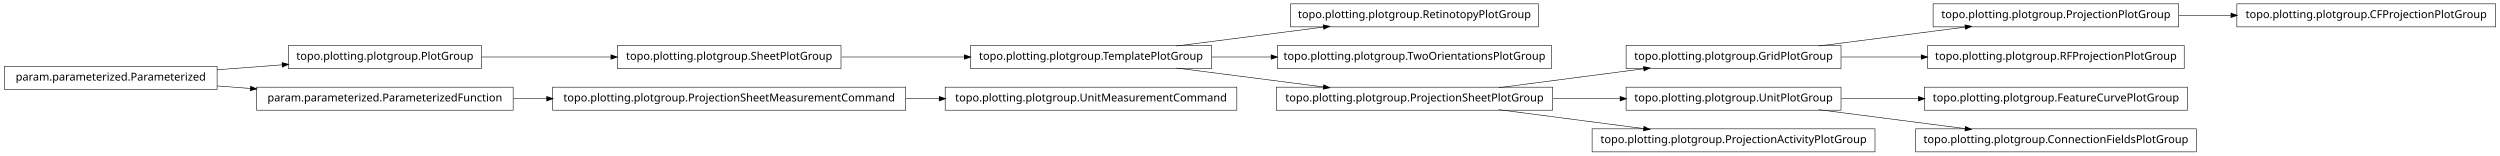
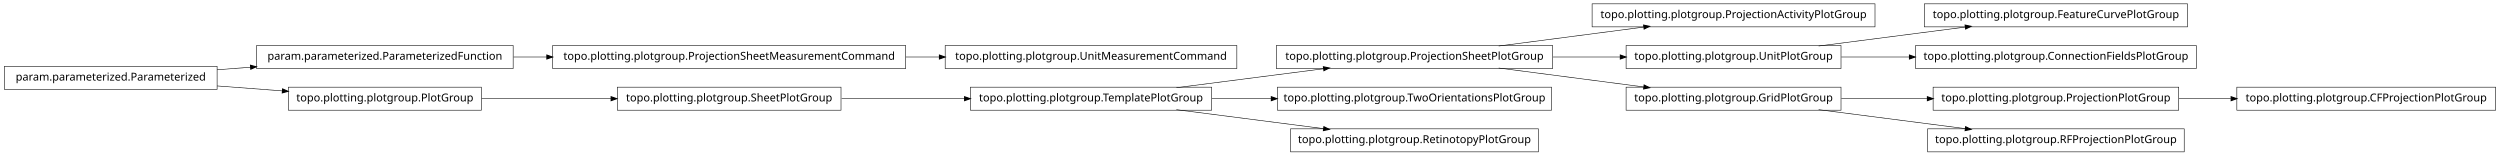
<svg xmlns="http://www.w3.org/2000/svg" width="2280pt" height="142pt" viewBox="0.00 0.00 2280.00 142.00">
  <g id="graph1" class="graph" transform="scale(1 1) rotate(0) translate(4 138)">
    <polygon fill="white" stroke="white" points="-4,5 -4,-138 2277,-138 2277,5 -4,5" />
    <g id="node1" class="node">
-       <polygon fill="none" stroke="black" stroke-width="0.5" points="1983,-134.5 1759,-134.5 1759,-113.5 1983,-113.5 1983,-134.5" />
-       <text text-anchor="middle" x="1871" y="-121.5" font-family="Vera" font-size="10.00">topo.plotting.plotgroup.ProjectionPlotGroup</text>
-     </g>
-     <g id="node28" class="node">
-       <polygon fill="none" stroke="black" stroke-width="0.5" points="2272,-134.5 2036,-134.5 2036,-113.5 2272,-113.5 2272,-134.5" />
-       <text text-anchor="middle" x="2154" y="-121.5" font-family="Vera" font-size="10.00">topo.plotting.plotgroup.CFProjectionPlotGroup</text>
-     </g>
-     <g id="edge28" class="edge">
-       <path fill="none" stroke="black" stroke-width="0.5" d="M1983.26,-124C1998.78,-124 2014.8,-124 2030.52,-124" />
-       <polygon fill="black" stroke="black" points="2030.84,-125.75 2035.84,-124 2030.84,-122.25 2030.84,-125.75" />
+       <polygon fill="none" stroke="black" stroke-width="0.5" points="1706,-134.5 1448,-134.5 1448,-113.5 1706,-113.5 1706,-134.5" />
+       <text text-anchor="middle" x="1577" y="-121.5" font-family="Vera" font-size="10.00">topo.plotting.plotgroup.ProjectionActivityPlotGroup</text>
    </g>
    <g id="node2" class="node">
-       <polygon fill="none" stroke="black" stroke-width="0.5" points="1675,-96.5 1479,-96.5 1479,-75.5 1675,-75.5 1675,-96.5" />
-       <text text-anchor="middle" x="1577" y="-83.5" font-family="Vera" font-size="10.00">topo.plotting.plotgroup.GridPlotGroup</text>
+       <polygon fill="none" stroke="black" stroke-width="0.5" points="1412,-96.5 1160,-96.5 1160,-75.5 1412,-75.5 1412,-96.5" />
+       <text text-anchor="middle" x="1286" y="-83.5" font-family="Vera" font-size="10.00">topo.plotting.plotgroup.ProjectionSheetPlotGroup</text>
    </g>
    <g id="edge2" class="edge">
+       <path fill="none" stroke="black" stroke-width="0.5" d="M1362.84,-96.034C1403.61,-101.358 1453.73,-107.902 1495.22,-113.321" />
+       <polygon fill="black" stroke="black" points="1495.05,-115.064 1500.24,-113.976 1495.51,-111.593 1495.05,-115.064" />
+     </g>
+     <g id="node5" class="node">
+       <polygon fill="none" stroke="black" stroke-width="0.5" points="1675,-96.5 1479,-96.5 1479,-75.5 1675,-75.5 1675,-96.5" />
+       <text text-anchor="middle" x="1577" y="-83.5" font-family="Vera" font-size="10.00">topo.plotting.plotgroup.UnitPlotGroup</text>
+     </g>
+     <g id="edge32" class="edge">
+       <path fill="none" stroke="black" stroke-width="0.5" d="M1412.37,-86C1432.87,-86 1453.89,-86 1473.76,-86" />
+       <polygon fill="black" stroke="black" points="1473.78,-87.75 1478.78,-86 1473.78,-84.25 1473.78,-87.75" />
+     </g>
+     <g id="node13" class="node">
+       <polygon fill="none" stroke="black" stroke-width="0.5" points="1675,-58.5 1479,-58.5 1479,-37.5 1675,-37.5 1675,-58.5" />
+       <text text-anchor="middle" x="1577" y="-45.5" font-family="Vera" font-size="10.00">topo.plotting.plotgroup.GridPlotGroup</text>
+     </g>
+     <g id="edge12" class="edge">
+       <path fill="none" stroke="black" stroke-width="0.5" d="M1362.84,-75.966C1403.61,-70.641 1453.73,-64.098 1495.22,-58.679" />
+       <polygon fill="black" stroke="black" points="1495.51,-60.407 1500.24,-58.024 1495.05,-56.936 1495.51,-60.407" />
+     </g>
+     <g id="node4" class="node">
+       <polygon fill="none" stroke="black" stroke-width="0.5" points="1991,-134.5 1751,-134.5 1751,-113.5 1991,-113.5 1991,-134.5" />
+       <text text-anchor="middle" x="1871" y="-121.5" font-family="Vera" font-size="10.00">topo.plotting.plotgroup.FeatureCurvePlotGroup</text>
+     </g>
+     <g id="edge4" class="edge">
      <path fill="none" stroke="black" stroke-width="0.5" d="M1654.63,-96.034C1695.83,-101.358 1746.45,-107.902 1788.38,-113.321" />
      <polygon fill="black" stroke="black" points="1788.26,-115.071 1793.45,-113.976 1788.71,-111.599 1788.26,-115.071" />
    </g>
-     <g id="node4" class="node">
-       <polygon fill="none" stroke="black" stroke-width="0.5" points="1988,-96.5 1754,-96.5 1754,-75.5 1988,-75.5 1988,-96.5" />
-       <text text-anchor="middle" x="1871" y="-83.5" font-family="Vera" font-size="10.00">topo.plotting.plotgroup.RFProjectionPlotGroup</text>
+     <g id="node10" class="node">
+       <polygon fill="none" stroke="black" stroke-width="0.5" points="1999,-96.5 1743,-96.5 1743,-75.5 1999,-75.5 1999,-96.5" />
+       <text text-anchor="middle" x="1871" y="-83.5" font-family="Vera" font-size="10.00">topo.plotting.plotgroup.ConnectionFieldsPlotGroup</text>
    </g>
-     <g id="edge4" class="edge">
-       <path fill="none" stroke="black" stroke-width="0.5" d="M1675.31,-86C1698.68,-86 1723.91,-86 1748.23,-86" />
-       <polygon fill="black" stroke="black" points="1748.41,-87.75 1753.41,-86 1748.41,-84.25 1748.41,-87.75" />
-     </g>
-     <g id="node6" class="node">
-       <polygon fill="none" stroke="black" stroke-width="0.5" points="1399,-134.5 1173,-134.5 1173,-113.5 1399,-113.5 1399,-134.5" />
-       <text text-anchor="middle" x="1286" y="-121.5" font-family="Vera" font-size="10.00">topo.plotting.plotgroup.RetinotopyPlotGroup</text>
+     <g id="edge8" class="edge">
+       <path fill="none" stroke="black" stroke-width="0.5" d="M1675.31,-86C1695.24,-86 1716.52,-86 1737.44,-86" />
+       <polygon fill="black" stroke="black" points="1737.46,-87.75 1742.46,-86 1737.46,-84.25 1737.46,-87.75" />
    </g>
    <g id="node7" class="node">
-       <polygon fill="none" stroke="black" stroke-width="0.5" points="1101,-96.5 881,-96.5 881,-75.5 1101,-75.5 1101,-96.5" />
-       <text text-anchor="middle" x="991" y="-83.5" font-family="Vera" font-size="10.00">topo.plotting.plotgroup.TemplatePlotGroup</text>
+       <polygon fill="none" stroke="black" stroke-width="0.5" points="822,-96.5 500,-96.5 500,-75.5 822,-75.5 822,-96.5" />
+       <text text-anchor="middle" x="661" y="-83.5" font-family="Vera" font-size="10.00">topo.plotting.plotgroup.ProjectionSheetMeasurementCommand</text>
+     </g>
+     <g id="node19" class="node">
+       <polygon fill="none" stroke="black" stroke-width="0.5" points="1124,-96.5 858,-96.5 858,-75.5 1124,-75.5 1124,-96.5" />
+       <text text-anchor="middle" x="991" y="-83.5" font-family="Vera" font-size="10.00">topo.plotting.plotgroup.UnitMeasurementCommand</text>
+     </g>
+     <g id="edge16" class="edge">
+       <path fill="none" stroke="black" stroke-width="0.5" d="M822.133,-86C832.304,-86 842.494,-86 852.549,-86" />
+       <polygon fill="black" stroke="black" points="852.794,-87.75 857.794,-86 852.794,-84.25 852.794,-87.75" />
+     </g>
+     <g id="node8" class="node">
+       <polygon fill="none" stroke="black" stroke-width="0.5" points="464,-96.5 230,-96.5 230,-75.5 464,-75.5 464,-96.5" />
+       <text text-anchor="middle" x="347" y="-83.5" font-family="Vera" font-size="10.00">param.parameterized.ParameterizedFunction</text>
    </g>
    <g id="edge6" class="edge">
-       <path fill="none" stroke="black" stroke-width="0.5" d="M1068.89,-96.034C1110.23,-101.358 1161.03,-107.902 1203.1,-113.321" />
-       <polygon fill="black" stroke="black" points="1203,-115.073 1208.18,-113.976 1203.45,-111.601 1203,-115.073" />
+       <path fill="none" stroke="black" stroke-width="0.5" d="M464.369,-86C474.323,-86 484.506,-86 494.741,-86" />
+       <polygon fill="black" stroke="black" points="494.769,-87.75 499.769,-86 494.769,-84.25 494.769,-87.75" />
    </g>
-     <g id="node14" class="node">
-       <polygon fill="none" stroke="black" stroke-width="0.5" points="1411,-96.5 1161,-96.5 1161,-75.5 1411,-75.5 1411,-96.5" />
-       <text text-anchor="middle" x="1286" y="-83.5" font-family="Vera" font-size="10.00">topo.plotting.plotgroup.TwoOrientationsPlotGroup</text>
-     </g>
-     <g id="edge12" class="edge">
-       <path fill="none" stroke="black" stroke-width="0.5" d="M1101.27,-86C1118.92,-86 1137.33,-86 1155.4,-86" />
-       <polygon fill="black" stroke="black" points="1155.49,-87.75 1160.49,-86 1155.49,-84.25 1155.49,-87.75" />
+     <g id="node12" class="node">
+       <polygon fill="none" stroke="black" stroke-width="0.5" points="1983,-58.5 1759,-58.5 1759,-37.5 1983,-37.5 1983,-58.5" />
+       <text text-anchor="middle" x="1871" y="-45.5" font-family="Vera" font-size="10.00">topo.plotting.plotgroup.ProjectionPlotGroup</text>
    </g>
    <g id="node16" class="node">
-       <polygon fill="none" stroke="black" stroke-width="0.5" points="1412,-58.5 1160,-58.5 1160,-37.5 1412,-37.5 1412,-58.5" />
-       <text text-anchor="middle" x="1286" y="-45.5" font-family="Vera" font-size="10.00">topo.plotting.plotgroup.ProjectionSheetPlotGroup</text>
+       <polygon fill="none" stroke="black" stroke-width="0.5" points="2272,-58.5 2036,-58.5 2036,-37.5 2272,-37.5 2272,-58.5" />
+       <text text-anchor="middle" x="2154" y="-45.5" font-family="Vera" font-size="10.00">topo.plotting.plotgroup.CFProjectionPlotGroup</text>
    </g>
-     <g id="edge26" class="edge">
-       <path fill="none" stroke="black" stroke-width="0.5" d="M1068.89,-75.966C1110.23,-70.641 1161.03,-64.098 1203.1,-58.679" />
-       <polygon fill="black" stroke="black" points="1203.45,-60.399 1208.18,-58.024 1203,-56.927 1203.45,-60.399" />
+     <g id="edge14" class="edge">
+       <path fill="none" stroke="black" stroke-width="0.5" d="M1983.26,-48C1998.78,-48 2014.8,-48 2030.52,-48" />
+       <polygon fill="black" stroke="black" points="2030.84,-49.75 2035.84,-48 2030.84,-46.25 2030.84,-49.75" />
    </g>
-     <g id="node9" class="node">
-       <polygon fill="none" stroke="black" stroke-width="0.5" points="763,-96.5 559,-96.5 559,-75.5 763,-75.5 763,-96.5" />
-       <text text-anchor="middle" x="661" y="-83.5" font-family="Vera" font-size="10.00">topo.plotting.plotgroup.SheetPlotGroup</text>
+     <g id="edge10" class="edge">
+       <path fill="none" stroke="black" stroke-width="0.5" d="M1675.31,-48C1700.42,-48 1727.68,-48 1753.65,-48" />
+       <polygon fill="black" stroke="black" points="1753.82,-49.75 1758.82,-48 1753.82,-46.25 1753.82,-49.75" />
    </g>
-     <g id="edge22" class="edge">
-       <path fill="none" stroke="black" stroke-width="0.5" d="M763.605,-86C799.041,-86 838.979,-86 875.385,-86" />
-       <polygon fill="black" stroke="black" points="875.73,-87.75 880.729,-86 875.729,-84.25 875.73,-87.75" />
+     <g id="node34" class="node">
+       <polygon fill="none" stroke="black" stroke-width="0.5" points="1988,-20.5 1754,-20.5 1754,0.5 1988,0.5 1988,-20.5" />
+       <text text-anchor="middle" x="1871" y="-7.5" font-family="Vera" font-size="10.00">topo.plotting.plotgroup.RFProjectionPlotGroup</text>
    </g>
-     <g id="node10" class="node">
-       <polygon fill="none" stroke="black" stroke-width="0.5" points="435,-96.5 259,-96.5 259,-75.5 435,-75.5 435,-96.5" />
-       <text text-anchor="middle" x="347" y="-83.5" font-family="Vera" font-size="10.00">topo.plotting.plotgroup.PlotGroup</text>
+     <g id="edge34" class="edge">
+       <path fill="none" stroke="black" stroke-width="0.5" d="M1654.63,-37.966C1695.83,-32.642 1746.45,-26.098 1788.38,-20.679" />
+       <polygon fill="black" stroke="black" points="1788.71,-22.401 1793.45,-20.024 1788.26,-18.93 1788.71,-22.401" />
    </g>
-     <g id="edge8" class="edge">
-       <path fill="none" stroke="black" stroke-width="0.5" d="M435.302,-86C471.932,-86 514.775,-86 553.234,-86" />
-       <polygon fill="black" stroke="black" points="553.387,-87.75 558.387,-86 553.387,-84.25 553.387,-87.75" />
-     </g>
-     <g id="node12" class="node">
+     <g id="node18" class="node">
      <polygon fill="none" stroke="black" stroke-width="0.5" points="194,-77.5 5.68434e-14,-77.5 0,-56.5 194,-56.5 194,-77.5" />
      <text text-anchor="middle" x="97" y="-64.5" font-family="Vera" font-size="10.00">param.parameterized.Parameterized</text>
    </g>
-     <g id="edge10" class="edge">
-       <path fill="none" stroke="black" stroke-width="0.5" d="M194.014,-74.373C213.46,-75.851 233.859,-77.401 253.193,-78.871" />
-       <polygon fill="black" stroke="black" points="253.499,-80.649 258.617,-79.283 253.764,-77.159 253.499,-80.649" />
+     <g id="edge20" class="edge">
+       <path fill="none" stroke="black" stroke-width="0.5" d="M194.014,-74.373C204.04,-75.135 214.319,-75.916 224.575,-76.696" />
+       <polygon fill="black" stroke="black" points="224.489,-78.444 229.607,-77.078 224.754,-74.954 224.489,-78.444" />
+     </g>
+     <g id="node25" class="node">
+       <polygon fill="none" stroke="black" stroke-width="0.5" points="435,-58.5 259,-58.5 259,-37.5 435,-37.5 435,-58.5" />
+       <text text-anchor="middle" x="347" y="-45.5" font-family="Vera" font-size="10.00">topo.plotting.plotgroup.PlotGroup</text>
+     </g>
+     <g id="edge24" class="edge">
+       <path fill="none" stroke="black" stroke-width="0.5" d="M194.014,-59.627C213.46,-58.149 233.859,-56.599 253.193,-55.129" />
+       <polygon fill="black" stroke="black" points="253.764,-56.841 258.617,-54.717 253.499,-53.351 253.764,-56.841" />
+     </g>
+     <g id="node21" class="node">
+       <polygon fill="none" stroke="black" stroke-width="0.5" points="1101,-58.5 881,-58.5 881,-37.5 1101,-37.5 1101,-58.5" />
+       <text text-anchor="middle" x="991" y="-45.5" font-family="Vera" font-size="10.00">topo.plotting.plotgroup.TemplatePlotGroup</text>
+     </g>
+     <g id="edge28" class="edge">
+       <path fill="none" stroke="black" stroke-width="0.5" d="M1068.89,-58.034C1110.23,-63.358 1161.03,-69.902 1203.1,-75.321" />
+       <polygon fill="black" stroke="black" points="1203,-77.073 1208.18,-75.976 1203.45,-73.601 1203,-77.073" />
+     </g>
+     <g id="node28" class="node">
+       <polygon fill="none" stroke="black" stroke-width="0.5" points="1411,-58.5 1161,-58.5 1161,-37.5 1411,-37.5 1411,-58.5" />
+       <text text-anchor="middle" x="1286" y="-45.5" font-family="Vera" font-size="10.00">topo.plotting.plotgroup.TwoOrientationsPlotGroup</text>
+     </g>
+     <g id="edge26" class="edge">
+       <path fill="none" stroke="black" stroke-width="0.5" d="M1101.27,-48C1118.92,-48 1137.33,-48 1155.4,-48" />
+       <polygon fill="black" stroke="black" points="1155.49,-49.75 1160.49,-48 1155.49,-46.25 1155.49,-49.75" />
+     </g>
+     <g id="node31" class="node">
+       <polygon fill="none" stroke="black" stroke-width="0.5" points="1399,-20.5 1173,-20.5 1173,0.5 1399,0.5 1399,-20.5" />
+       <text text-anchor="middle" x="1286" y="-7.5" font-family="Vera" font-size="10.00">topo.plotting.plotgroup.RetinotopyPlotGroup</text>
+     </g>
+     <g id="edge30" class="edge">
+       <path fill="none" stroke="black" stroke-width="0.5" d="M1068.89,-37.966C1110.23,-32.642 1161.03,-26.098 1203.1,-20.679" />
+       <polygon fill="black" stroke="black" points="1203.45,-22.399 1208.18,-20.024 1203,-18.927 1203.45,-22.399" />
    </g>
    <g id="node22" class="node">
-       <polygon fill="none" stroke="black" stroke-width="0.5" points="464,-58.5 230,-58.5 230,-37.5 464,-37.5 464,-58.5" />
-       <text text-anchor="middle" x="347" y="-45.5" font-family="Vera" font-size="10.00">param.parameterized.ParameterizedFunction</text>
-     </g>
-     <g id="edge20" class="edge">
-       <path fill="none" stroke="black" stroke-width="0.5" d="M194.014,-59.627C204.04,-58.865 214.319,-58.084 224.575,-57.304" />
-       <polygon fill="black" stroke="black" points="224.754,-59.046 229.607,-56.922 224.489,-55.556 224.754,-59.046" />
-     </g>
-     <g id="edge14" class="edge">
-       <path fill="none" stroke="black" stroke-width="0.5" d="M1362.84,-58.034C1403.61,-63.358 1453.73,-69.902 1495.22,-75.321" />
-       <polygon fill="black" stroke="black" points="1495.05,-77.064 1500.24,-75.976 1495.51,-73.593 1495.05,-77.064" />
-     </g>
-     <g id="node19" class="node">
-       <polygon fill="none" stroke="black" stroke-width="0.5" points="1675,-58.5 1479,-58.5 1479,-37.5 1675,-37.5 1675,-58.5" />
-       <text text-anchor="middle" x="1577" y="-45.5" font-family="Vera" font-size="10.00">topo.plotting.plotgroup.UnitPlotGroup</text>
+       <polygon fill="none" stroke="black" stroke-width="0.5" points="763,-58.5 559,-58.5 559,-37.5 763,-37.5 763,-58.5" />
+       <text text-anchor="middle" x="661" y="-45.5" font-family="Vera" font-size="10.00">topo.plotting.plotgroup.SheetPlotGroup</text>
    </g>
    <g id="edge18" class="edge">
-       <path fill="none" stroke="black" stroke-width="0.5" d="M1412.37,-48C1432.87,-48 1453.89,-48 1473.76,-48" />
-       <polygon fill="black" stroke="black" points="1473.78,-49.75 1478.78,-48 1473.78,-46.25 1473.78,-49.75" />
+       <path fill="none" stroke="black" stroke-width="0.5" d="M763.605,-48C799.041,-48 838.979,-48 875.385,-48" />
+       <polygon fill="black" stroke="black" points="875.73,-49.75 880.729,-48 875.729,-46.25 875.73,-49.75" />
    </g>
-     <g id="node25" class="node">
-       <polygon fill="none" stroke="black" stroke-width="0.5" points="1706,-20.5 1448,-20.5 1448,0.5 1706,0.5 1706,-20.5" />
-       <text text-anchor="middle" x="1577" y="-7.5" font-family="Vera" font-size="10.00">topo.plotting.plotgroup.ProjectionActivityPlotGroup</text>
-     </g>
-     <g id="edge24" class="edge">
-       <path fill="none" stroke="black" stroke-width="0.5" d="M1362.84,-37.966C1403.61,-32.642 1453.73,-26.098 1495.22,-20.679" />
-       <polygon fill="black" stroke="black" points="1495.51,-22.407 1500.24,-20.024 1495.05,-18.936 1495.51,-22.407" />
-     </g>
-     <g id="node18" class="node">
-       <polygon fill="none" stroke="black" stroke-width="0.5" points="1991,-58.5 1751,-58.5 1751,-37.5 1991,-37.5 1991,-58.5" />
-       <text text-anchor="middle" x="1871" y="-45.5" font-family="Vera" font-size="10.00">topo.plotting.plotgroup.FeatureCurvePlotGroup</text>
-     </g>
-     <g id="edge16" class="edge">
-       <path fill="none" stroke="black" stroke-width="0.5" d="M1675.31,-48C1697.9,-48 1722.23,-48 1745.8,-48" />
-       <polygon fill="black" stroke="black" points="1745.81,-49.75 1750.81,-48 1745.81,-46.25 1745.81,-49.75" />
-     </g>
-     <g id="node32" class="node">
-       <polygon fill="none" stroke="black" stroke-width="0.5" points="1999,-20.5 1743,-20.5 1743,0.5 1999,0.5 1999,-20.5" />
-       <text text-anchor="middle" x="1871" y="-7.5" font-family="Vera" font-size="10.00">topo.plotting.plotgroup.ConnectionFieldsPlotGroup</text>
-     </g>
-     <g id="edge32" class="edge">
-       <path fill="none" stroke="black" stroke-width="0.5" d="M1654.63,-37.966C1695.83,-32.642 1746.45,-26.098 1788.38,-20.679" />
-       <polygon fill="black" stroke="black" points="1788.71,-22.401 1793.45,-20.024 1788.26,-18.93 1788.71,-22.401" />
-     </g>
-     <g id="node30" class="node">
-       <polygon fill="none" stroke="black" stroke-width="0.5" points="822,-58.5 500,-58.5 500,-37.5 822,-37.5 822,-58.5" />
-       <text text-anchor="middle" x="661" y="-45.5" font-family="Vera" font-size="10.00">topo.plotting.plotgroup.ProjectionSheetMeasurementCommand</text>
-     </g>
-     <g id="edge30" class="edge">
-       <path fill="none" stroke="black" stroke-width="0.5" d="M464.369,-48C474.323,-48 484.506,-48 494.741,-48" />
-       <polygon fill="black" stroke="black" points="494.769,-49.75 499.769,-48 494.769,-46.25 494.769,-49.75" />
-     </g>
-     <g id="node34" class="node">
-       <polygon fill="none" stroke="black" stroke-width="0.5" points="1124,-58.5 858,-58.5 858,-37.5 1124,-37.5 1124,-58.5" />
-       <text text-anchor="middle" x="991" y="-45.5" font-family="Vera" font-size="10.00">topo.plotting.plotgroup.UnitMeasurementCommand</text>
-     </g>
-     <g id="edge34" class="edge">
-       <path fill="none" stroke="black" stroke-width="0.5" d="M822.133,-48C832.304,-48 842.494,-48 852.549,-48" />
-       <polygon fill="black" stroke="black" points="852.794,-49.75 857.794,-48 852.794,-46.25 852.794,-49.75" />
+     <g id="edge22" class="edge">
+       <path fill="none" stroke="black" stroke-width="0.5" d="M435.302,-48C471.932,-48 514.775,-48 553.234,-48" />
+       <polygon fill="black" stroke="black" points="553.387,-49.75 558.387,-48 553.387,-46.25 553.387,-49.75" />
    </g>
  </g>
</svg>
